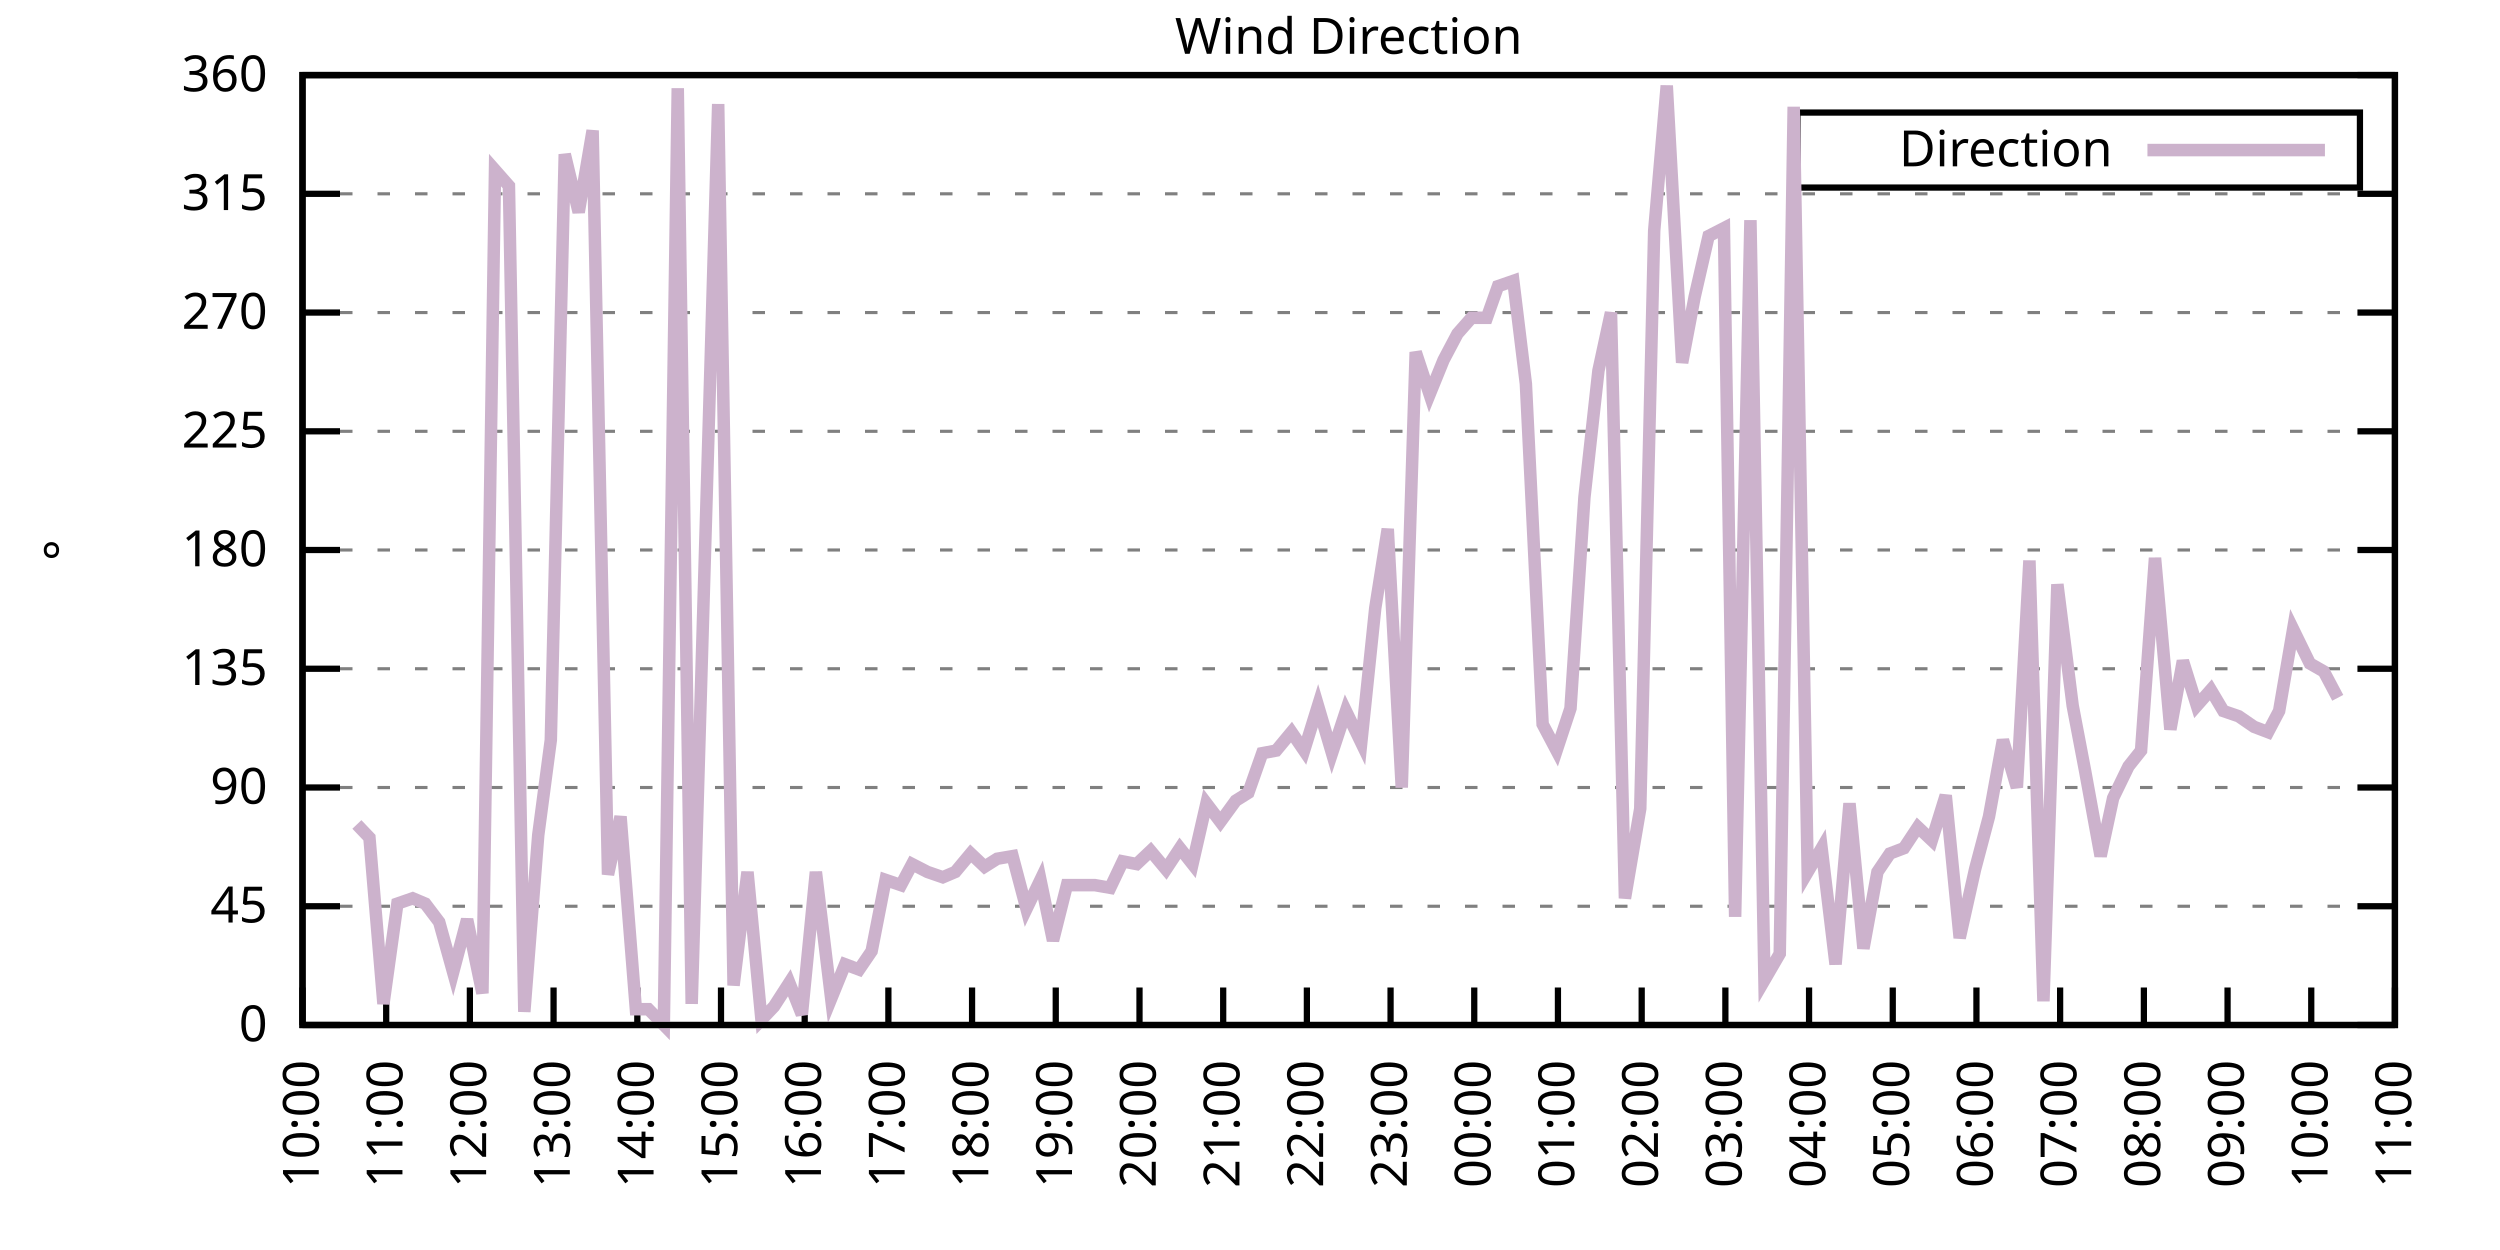
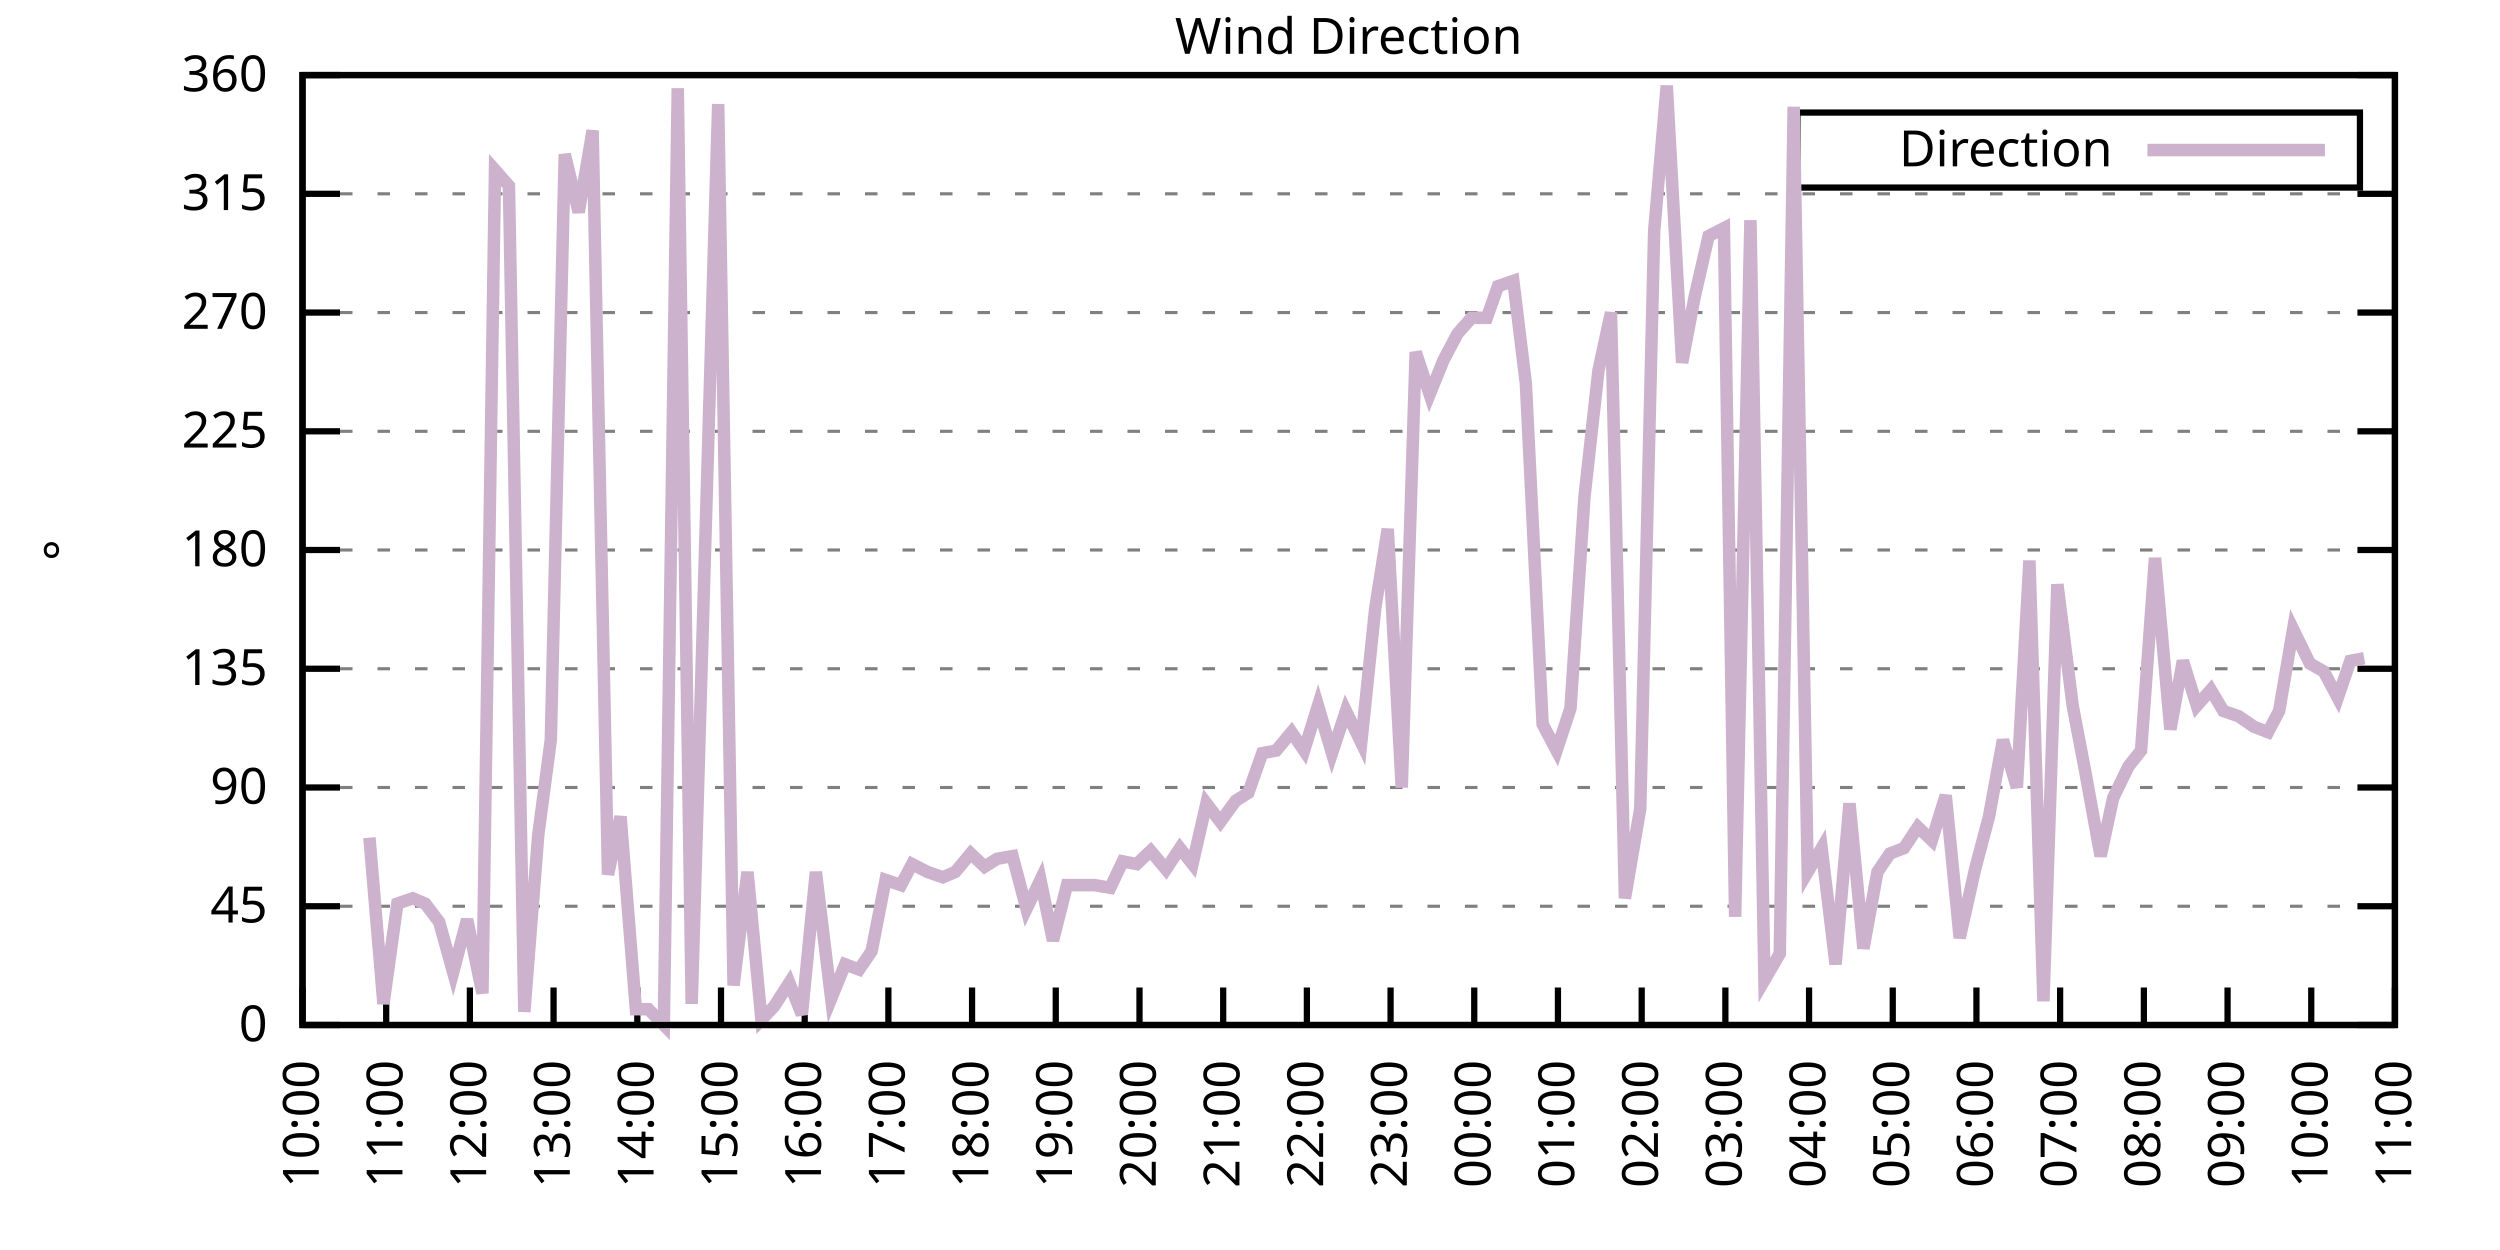
<svg xmlns="http://www.w3.org/2000/svg" xmlns:xlink="http://www.w3.org/1999/xlink" width="400" height="200" viewBox="0 0 400 200">
  <g id="gnuplot_canvas">
    <rect x="0" y="0" width="400" height="200" fill="none" />
    <defs>
      <circle id="gpDot" r="0.5" stroke-width="0.5" stroke="currentColor" />
      <path id="gpPt0" stroke-width="0.333" stroke="currentColor" d="M-1,0 h2 M0,-1 v2" />
      <path id="gpPt1" stroke-width="0.333" stroke="currentColor" d="M-1,-1 L1,1 M1,-1 L-1,1" />
      <path id="gpPt2" stroke-width="0.333" stroke="currentColor" d="M-1,0 L1,0 M0,-1 L0,1 M-1,-1 L1,1 M-1,1 L1,-1" />
      <rect id="gpPt3" stroke-width="0.333" stroke="currentColor" x="-1" y="-1" width="2" height="2" />
      <rect id="gpPt4" stroke-width="0.333" stroke="currentColor" fill="currentColor" x="-1" y="-1" width="2" height="2" />
      <circle id="gpPt5" stroke-width="0.333" stroke="currentColor" cx="0" cy="0" r="1" />
      <use xlink:href="#gpPt5" id="gpPt6" fill="currentColor" stroke="none" />
      <path id="gpPt7" stroke-width="0.333" stroke="currentColor" d="M0,-1.33 L-1.33,0.67 L1.33,0.67 z" />
      <use xlink:href="#gpPt7" id="gpPt8" fill="currentColor" stroke="none" />
      <use xlink:href="#gpPt7" id="gpPt9" stroke="currentColor" transform="rotate(180)" />
      <use xlink:href="#gpPt9" id="gpPt10" fill="currentColor" stroke="none" />
      <use xlink:href="#gpPt3" id="gpPt11" stroke="currentColor" transform="rotate(45)" />
      <use xlink:href="#gpPt11" id="gpPt12" fill="currentColor" stroke="none" />
      <path id="gpPt13" stroke-width="0.333" stroke="currentColor" d="M0,1.330 L1.265,0.411 L0.782,-1.067 L-0.782,-1.076 L-1.265,0.411 z" />
      <use xlink:href="#gpPt13" id="gpPt14" fill="currentColor" stroke="none" />
      <filter id="textbox" filterUnits="objectBoundingBox" x="0" y="0" height="1" width="1">
        <feFlood flood-color="white" flood-opacity="1" result="bgnd" />
        <feComposite in="SourceGraphic" in2="bgnd" operator="atop" />
      </filter>
      <filter id="greybox" filterUnits="objectBoundingBox" x="0" y="0" height="1" width="1">
        <feFlood flood-color="lightgrey" flood-opacity="1" result="grey" />
        <feComposite in="SourceGraphic" in2="grey" operator="atop" />
      </filter>
    </defs>
    <g fill="none" color="white" stroke="currentColor" stroke-width="1.00" stroke-linecap="butt" stroke-linejoin="miter">
</g>
    <g fill="none" color="black" stroke="currentColor" stroke-width="1.00" stroke-linecap="butt" stroke-linejoin="miter">
      <g stroke="none" shape-rendering="crispEdges">
        <polygon fill="rgb(255, 255, 255)" points="48.40,164.00 383.18,164.00 383.18,12.02 48.40,12.02 " />
      </g>
    </g>
    <g fill="none" color="black" stroke="currentColor" stroke-width="1.00" stroke-linecap="butt" stroke-linejoin="miter">
</g>
    <g fill="none" color="black" stroke="black" stroke-width="0.50" stroke-linecap="butt" stroke-linejoin="miter">
</g>
    <g fill="none" color="gray" stroke="currentColor" stroke-width="0.50" stroke-linecap="butt" stroke-linejoin="miter">
      <path stroke="gray" stroke-dasharray="2,4" class="gridline" d="M48.40,164.00 L383.19,164.00  " />
    </g>
    <g fill="none" color="gray" stroke="gray" stroke-width="1.00" stroke-linecap="butt" stroke-linejoin="miter">
</g>
    <g fill="none" color="black" stroke="currentColor" stroke-width="1.00" stroke-linecap="butt" stroke-linejoin="miter">
      <path stroke="black" d="M48.40,164.00 L54.40,164.00 M383.19,164.00 L377.19,164.00  " />
      <g transform="translate(42.80,166.60)" stroke="none" fill="black" font-family="Sans" font-size="8.00" text-anchor="end">
        <text>
          <tspan font-family="Sans"> 0</tspan>
        </text>
      </g>
    </g>
    <g fill="none" color="black" stroke="currentColor" stroke-width="1.00" stroke-linecap="butt" stroke-linejoin="miter">
</g>
    <g fill="none" color="black" stroke="black" stroke-width="0.50" stroke-linecap="butt" stroke-linejoin="miter">
</g>
    <g fill="none" color="gray" stroke="currentColor" stroke-width="0.50" stroke-linecap="butt" stroke-linejoin="miter">
      <path stroke="gray" stroke-dasharray="2,4" class="gridline" d="M48.40,145.00 L383.19,145.00  " />
    </g>
    <g fill="none" color="gray" stroke="gray" stroke-width="1.00" stroke-linecap="butt" stroke-linejoin="miter">
</g>
    <g fill="none" color="black" stroke="currentColor" stroke-width="1.00" stroke-linecap="butt" stroke-linejoin="miter">
      <path stroke="black" d="M48.40,145.00 L54.40,145.00 M383.19,145.00 L377.19,145.00  " />
      <g transform="translate(42.80,147.60)" stroke="none" fill="black" font-family="Sans" font-size="8.00" text-anchor="end">
        <text>
          <tspan font-family="Sans"> 45</tspan>
        </text>
      </g>
    </g>
    <g fill="none" color="black" stroke="currentColor" stroke-width="1.00" stroke-linecap="butt" stroke-linejoin="miter">
</g>
    <g fill="none" color="black" stroke="black" stroke-width="0.50" stroke-linecap="butt" stroke-linejoin="miter">
</g>
    <g fill="none" color="gray" stroke="currentColor" stroke-width="0.50" stroke-linecap="butt" stroke-linejoin="miter">
      <path stroke="gray" stroke-dasharray="2,4" class="gridline" d="M48.40,126.00 L383.19,126.00  " />
    </g>
    <g fill="none" color="gray" stroke="gray" stroke-width="1.00" stroke-linecap="butt" stroke-linejoin="miter">
</g>
    <g fill="none" color="black" stroke="currentColor" stroke-width="1.00" stroke-linecap="butt" stroke-linejoin="miter">
      <path stroke="black" d="M48.40,126.00 L54.40,126.00 M383.19,126.00 L377.19,126.00  " />
      <g transform="translate(42.80,128.60)" stroke="none" fill="black" font-family="Sans" font-size="8.00" text-anchor="end">
        <text>
          <tspan font-family="Sans"> 90</tspan>
        </text>
      </g>
    </g>
    <g fill="none" color="black" stroke="currentColor" stroke-width="1.00" stroke-linecap="butt" stroke-linejoin="miter">
</g>
    <g fill="none" color="black" stroke="black" stroke-width="0.50" stroke-linecap="butt" stroke-linejoin="miter">
</g>
    <g fill="none" color="gray" stroke="currentColor" stroke-width="0.50" stroke-linecap="butt" stroke-linejoin="miter">
      <path stroke="gray" stroke-dasharray="2,4" class="gridline" d="M48.40,107.00 L383.19,107.00  " />
    </g>
    <g fill="none" color="gray" stroke="gray" stroke-width="1.00" stroke-linecap="butt" stroke-linejoin="miter">
</g>
    <g fill="none" color="black" stroke="currentColor" stroke-width="1.00" stroke-linecap="butt" stroke-linejoin="miter">
      <path stroke="black" d="M48.40,107.00 L54.40,107.00 M383.19,107.00 L377.19,107.00  " />
      <g transform="translate(42.80,109.60)" stroke="none" fill="black" font-family="Sans" font-size="8.00" text-anchor="end">
        <text>
          <tspan font-family="Sans"> 135</tspan>
        </text>
      </g>
    </g>
    <g fill="none" color="black" stroke="currentColor" stroke-width="1.00" stroke-linecap="butt" stroke-linejoin="miter">
</g>
    <g fill="none" color="black" stroke="black" stroke-width="0.50" stroke-linecap="butt" stroke-linejoin="miter">
</g>
    <g fill="none" color="gray" stroke="currentColor" stroke-width="0.50" stroke-linecap="butt" stroke-linejoin="miter">
      <path stroke="gray" stroke-dasharray="2,4" class="gridline" d="M48.40,88.00 L383.19,88.00  " />
    </g>
    <g fill="none" color="gray" stroke="gray" stroke-width="1.00" stroke-linecap="butt" stroke-linejoin="miter">
</g>
    <g fill="none" color="black" stroke="currentColor" stroke-width="1.00" stroke-linecap="butt" stroke-linejoin="miter">
      <path stroke="black" d="M48.40,88.00 L54.40,88.00 M383.19,88.00 L377.19,88.00  " />
      <g transform="translate(42.80,90.60)" stroke="none" fill="black" font-family="Sans" font-size="8.00" text-anchor="end">
        <text>
          <tspan font-family="Sans"> 180</tspan>
        </text>
      </g>
    </g>
    <g fill="none" color="black" stroke="currentColor" stroke-width="1.00" stroke-linecap="butt" stroke-linejoin="miter">
</g>
    <g fill="none" color="black" stroke="black" stroke-width="0.50" stroke-linecap="butt" stroke-linejoin="miter">
</g>
    <g fill="none" color="gray" stroke="currentColor" stroke-width="0.50" stroke-linecap="butt" stroke-linejoin="miter">
      <path stroke="gray" stroke-dasharray="2,4" class="gridline" d="M48.40,69.01 L383.19,69.01  " />
    </g>
    <g fill="none" color="gray" stroke="gray" stroke-width="1.00" stroke-linecap="butt" stroke-linejoin="miter">
</g>
    <g fill="none" color="black" stroke="currentColor" stroke-width="1.00" stroke-linecap="butt" stroke-linejoin="miter">
      <path stroke="black" d="M48.40,69.01 L54.40,69.01 M383.19,69.01 L377.19,69.01  " />
      <g transform="translate(42.80,71.61)" stroke="none" fill="black" font-family="Sans" font-size="8.00" text-anchor="end">
        <text>
          <tspan font-family="Sans"> 225</tspan>
        </text>
      </g>
    </g>
    <g fill="none" color="black" stroke="currentColor" stroke-width="1.00" stroke-linecap="butt" stroke-linejoin="miter">
</g>
    <g fill="none" color="black" stroke="black" stroke-width="0.50" stroke-linecap="butt" stroke-linejoin="miter">
</g>
    <g fill="none" color="gray" stroke="currentColor" stroke-width="0.50" stroke-linecap="butt" stroke-linejoin="miter">
      <path stroke="gray" stroke-dasharray="2,4" class="gridline" d="M48.40,50.01 L383.19,50.01  " />
    </g>
    <g fill="none" color="gray" stroke="gray" stroke-width="1.00" stroke-linecap="butt" stroke-linejoin="miter">
</g>
    <g fill="none" color="black" stroke="currentColor" stroke-width="1.00" stroke-linecap="butt" stroke-linejoin="miter">
      <path stroke="black" d="M48.40,50.01 L54.40,50.01 M383.19,50.01 L377.19,50.01  " />
      <g transform="translate(42.80,52.61)" stroke="none" fill="black" font-family="Sans" font-size="8.00" text-anchor="end">
        <text>
          <tspan font-family="Sans"> 270</tspan>
        </text>
      </g>
    </g>
    <g fill="none" color="black" stroke="currentColor" stroke-width="1.00" stroke-linecap="butt" stroke-linejoin="miter">
</g>
    <g fill="none" color="black" stroke="black" stroke-width="0.50" stroke-linecap="butt" stroke-linejoin="miter">
</g>
    <g fill="none" color="gray" stroke="currentColor" stroke-width="0.50" stroke-linecap="butt" stroke-linejoin="miter">
      <path stroke="gray" stroke-dasharray="2,4" class="gridline" d="M48.40,31.01 L383.19,31.01  " />
    </g>
    <g fill="none" color="gray" stroke="gray" stroke-width="1.00" stroke-linecap="butt" stroke-linejoin="miter">
</g>
    <g fill="none" color="black" stroke="currentColor" stroke-width="1.00" stroke-linecap="butt" stroke-linejoin="miter">
      <path stroke="black" d="M48.40,31.01 L54.40,31.01 M383.19,31.01 L377.19,31.01  " />
      <g transform="translate(42.80,33.61)" stroke="none" fill="black" font-family="Sans" font-size="8.00" text-anchor="end">
        <text>
          <tspan font-family="Sans"> 315</tspan>
        </text>
      </g>
    </g>
    <g fill="none" color="black" stroke="currentColor" stroke-width="1.00" stroke-linecap="butt" stroke-linejoin="miter">
</g>
    <g fill="none" color="black" stroke="black" stroke-width="0.50" stroke-linecap="butt" stroke-linejoin="miter">
</g>
    <g fill="none" color="gray" stroke="currentColor" stroke-width="0.50" stroke-linecap="butt" stroke-linejoin="miter">
      <path stroke="gray" stroke-dasharray="2,4" class="gridline" d="M48.40,12.01 L383.19,12.01  " />
    </g>
    <g fill="none" color="gray" stroke="gray" stroke-width="1.00" stroke-linecap="butt" stroke-linejoin="miter">
</g>
    <g fill="none" color="black" stroke="currentColor" stroke-width="1.00" stroke-linecap="butt" stroke-linejoin="miter">
      <path stroke="black" d="M48.40,12.01 L54.40,12.01 M383.19,12.01 L377.19,12.01  " />
      <g transform="translate(42.80,14.61)" stroke="none" fill="black" font-family="Sans" font-size="8.00" text-anchor="end">
        <text>
          <tspan font-family="Sans"> 360</tspan>
        </text>
      </g>
    </g>
    <g fill="none" color="black" stroke="currentColor" stroke-width="1.00" stroke-linecap="butt" stroke-linejoin="miter">
      <path stroke="black" d="M48.40,164.00 L48.40,158.00  " />
      <g transform="translate(51.00,169.60) rotate(270.00)" stroke="none" fill="black" font-family="Sans" font-size="8.00" text-anchor="end">
        <text>
          <tspan font-family="Sans">10:00</tspan>
        </text>
      </g>
    </g>
    <g fill="none" color="black" stroke="currentColor" stroke-width="1.00" stroke-linecap="butt" stroke-linejoin="miter">
      <path stroke="black" d="M61.79,164.00 L61.79,158.00  " />
      <g transform="translate(64.39,169.60) rotate(270.00)" stroke="none" fill="black" font-family="Sans" font-size="8.00" text-anchor="end">
        <text>
          <tspan font-family="Sans">11:00</tspan>
        </text>
      </g>
    </g>
    <g fill="none" color="black" stroke="currentColor" stroke-width="1.00" stroke-linecap="butt" stroke-linejoin="miter">
      <path stroke="black" d="M75.18,164.00 L75.18,158.00  " />
      <g transform="translate(77.78,169.60) rotate(270.00)" stroke="none" fill="black" font-family="Sans" font-size="8.00" text-anchor="end">
        <text>
          <tspan font-family="Sans">12:00</tspan>
        </text>
      </g>
    </g>
    <g fill="none" color="black" stroke="currentColor" stroke-width="1.00" stroke-linecap="butt" stroke-linejoin="miter">
      <path stroke="black" d="M88.57,164.00 L88.57,158.00  " />
      <g transform="translate(91.17,169.60) rotate(270.00)" stroke="none" fill="black" font-family="Sans" font-size="8.00" text-anchor="end">
        <text>
          <tspan font-family="Sans">13:00</tspan>
        </text>
      </g>
    </g>
    <g fill="none" color="black" stroke="currentColor" stroke-width="1.00" stroke-linecap="butt" stroke-linejoin="miter">
      <path stroke="black" d="M101.97,164.00 L101.97,158.00  " />
      <g transform="translate(104.57,169.60) rotate(270.00)" stroke="none" fill="black" font-family="Sans" font-size="8.00" text-anchor="end">
        <text>
          <tspan font-family="Sans">14:00</tspan>
        </text>
      </g>
    </g>
    <g fill="none" color="black" stroke="currentColor" stroke-width="1.00" stroke-linecap="butt" stroke-linejoin="miter">
      <path stroke="black" d="M115.36,164.00 L115.36,158.00  " />
      <g transform="translate(117.96,169.60) rotate(270.00)" stroke="none" fill="black" font-family="Sans" font-size="8.00" text-anchor="end">
        <text>
          <tspan font-family="Sans">15:00</tspan>
        </text>
      </g>
    </g>
    <g fill="none" color="black" stroke="currentColor" stroke-width="1.00" stroke-linecap="butt" stroke-linejoin="miter">
      <path stroke="black" d="M128.75,164.00 L128.75,158.00  " />
      <g transform="translate(131.35,169.60) rotate(270.00)" stroke="none" fill="black" font-family="Sans" font-size="8.00" text-anchor="end">
        <text>
          <tspan font-family="Sans">16:00</tspan>
        </text>
      </g>
    </g>
    <g fill="none" color="black" stroke="currentColor" stroke-width="1.00" stroke-linecap="butt" stroke-linejoin="miter">
      <path stroke="black" d="M142.14,164.00 L142.14,158.00  " />
      <g transform="translate(144.74,169.60) rotate(270.00)" stroke="none" fill="black" font-family="Sans" font-size="8.00" text-anchor="end">
        <text>
          <tspan font-family="Sans">17:00</tspan>
        </text>
      </g>
    </g>
    <g fill="none" color="black" stroke="currentColor" stroke-width="1.00" stroke-linecap="butt" stroke-linejoin="miter">
      <path stroke="black" d="M155.53,164.00 L155.53,158.00  " />
      <g transform="translate(158.13,169.60) rotate(270.00)" stroke="none" fill="black" font-family="Sans" font-size="8.00" text-anchor="end">
        <text>
          <tspan font-family="Sans">18:00</tspan>
        </text>
      </g>
    </g>
    <g fill="none" color="black" stroke="currentColor" stroke-width="1.00" stroke-linecap="butt" stroke-linejoin="miter">
      <path stroke="black" d="M168.92,164.00 L168.92,158.00  " />
      <g transform="translate(171.52,169.60) rotate(270.00)" stroke="none" fill="black" font-family="Sans" font-size="8.00" text-anchor="end">
        <text>
          <tspan font-family="Sans">19:00</tspan>
        </text>
      </g>
    </g>
    <g fill="none" color="black" stroke="currentColor" stroke-width="1.00" stroke-linecap="butt" stroke-linejoin="miter">
      <path stroke="black" d="M182.32,164.00 L182.32,158.00  " />
      <g transform="translate(184.92,169.60) rotate(270.00)" stroke="none" fill="black" font-family="Sans" font-size="8.00" text-anchor="end">
        <text>
          <tspan font-family="Sans">20:00</tspan>
        </text>
      </g>
    </g>
    <g fill="none" color="black" stroke="currentColor" stroke-width="1.00" stroke-linecap="butt" stroke-linejoin="miter">
      <path stroke="black" d="M195.71,164.00 L195.71,158.00  " />
      <g transform="translate(198.31,169.60) rotate(270.00)" stroke="none" fill="black" font-family="Sans" font-size="8.00" text-anchor="end">
        <text>
          <tspan font-family="Sans">21:00</tspan>
        </text>
      </g>
    </g>
    <g fill="none" color="black" stroke="currentColor" stroke-width="1.00" stroke-linecap="butt" stroke-linejoin="miter">
      <path stroke="black" d="M209.10,164.00 L209.10,158.00  " />
      <g transform="translate(211.70,169.60) rotate(270.00)" stroke="none" fill="black" font-family="Sans" font-size="8.00" text-anchor="end">
        <text>
          <tspan font-family="Sans">22:00</tspan>
        </text>
      </g>
    </g>
    <g fill="none" color="black" stroke="currentColor" stroke-width="1.00" stroke-linecap="butt" stroke-linejoin="miter">
      <path stroke="black" d="M222.49,164.00 L222.49,158.00  " />
      <g transform="translate(225.09,169.60) rotate(270.00)" stroke="none" fill="black" font-family="Sans" font-size="8.00" text-anchor="end">
        <text>
          <tspan font-family="Sans">23:00</tspan>
        </text>
      </g>
    </g>
    <g fill="none" color="black" stroke="currentColor" stroke-width="1.00" stroke-linecap="butt" stroke-linejoin="miter">
      <path stroke="black" d="M235.88,164.00 L235.88,158.00  " />
      <g transform="translate(238.48,169.60) rotate(270.00)" stroke="none" fill="black" font-family="Sans" font-size="8.00" text-anchor="end">
        <text>
          <tspan font-family="Sans">00:00</tspan>
        </text>
      </g>
    </g>
    <g fill="none" color="black" stroke="currentColor" stroke-width="1.00" stroke-linecap="butt" stroke-linejoin="miter">
      <path stroke="black" d="M249.27,164.00 L249.27,158.00  " />
      <g transform="translate(251.87,169.60) rotate(270.00)" stroke="none" fill="black" font-family="Sans" font-size="8.00" text-anchor="end">
        <text>
          <tspan font-family="Sans">01:00</tspan>
        </text>
      </g>
    </g>
    <g fill="none" color="black" stroke="currentColor" stroke-width="1.00" stroke-linecap="butt" stroke-linejoin="miter">
      <path stroke="black" d="M262.67,164.00 L262.67,158.00  " />
      <g transform="translate(265.27,169.60) rotate(270.00)" stroke="none" fill="black" font-family="Sans" font-size="8.00" text-anchor="end">
        <text>
          <tspan font-family="Sans">02:00</tspan>
        </text>
      </g>
    </g>
    <g fill="none" color="black" stroke="currentColor" stroke-width="1.00" stroke-linecap="butt" stroke-linejoin="miter">
      <path stroke="black" d="M276.06,164.00 L276.06,158.00  " />
      <g transform="translate(278.66,169.60) rotate(270.00)" stroke="none" fill="black" font-family="Sans" font-size="8.00" text-anchor="end">
        <text>
          <tspan font-family="Sans">03:00</tspan>
        </text>
      </g>
    </g>
    <g fill="none" color="black" stroke="currentColor" stroke-width="1.00" stroke-linecap="butt" stroke-linejoin="miter">
      <path stroke="black" d="M289.45,164.00 L289.45,158.00  " />
      <g transform="translate(292.05,169.60) rotate(270.00)" stroke="none" fill="black" font-family="Sans" font-size="8.00" text-anchor="end">
        <text>
          <tspan font-family="Sans">04:00</tspan>
        </text>
      </g>
    </g>
    <g fill="none" color="black" stroke="currentColor" stroke-width="1.00" stroke-linecap="butt" stroke-linejoin="miter">
      <path stroke="black" d="M302.84,164.00 L302.84,158.00  " />
      <g transform="translate(305.44,169.60) rotate(270.00)" stroke="none" fill="black" font-family="Sans" font-size="8.00" text-anchor="end">
        <text>
          <tspan font-family="Sans">05:00</tspan>
        </text>
      </g>
    </g>
    <g fill="none" color="black" stroke="currentColor" stroke-width="1.00" stroke-linecap="butt" stroke-linejoin="miter">
      <path stroke="black" d="M316.23,164.00 L316.23,158.00  " />
      <g transform="translate(318.83,169.60) rotate(270.00)" stroke="none" fill="black" font-family="Sans" font-size="8.00" text-anchor="end">
        <text>
          <tspan font-family="Sans">06:00</tspan>
        </text>
      </g>
    </g>
    <g fill="none" color="black" stroke="currentColor" stroke-width="1.00" stroke-linecap="butt" stroke-linejoin="miter">
      <path stroke="black" d="M329.62,164.00 L329.62,158.00  " />
      <g transform="translate(332.22,169.60) rotate(270.00)" stroke="none" fill="black" font-family="Sans" font-size="8.00" text-anchor="end">
        <text>
          <tspan font-family="Sans">07:00</tspan>
        </text>
      </g>
    </g>
    <g fill="none" color="black" stroke="currentColor" stroke-width="1.00" stroke-linecap="butt" stroke-linejoin="miter">
      <path stroke="black" d="M343.02,164.00 L343.02,158.00  " />
      <g transform="translate(345.62,169.60) rotate(270.00)" stroke="none" fill="black" font-family="Sans" font-size="8.00" text-anchor="end">
        <text>
          <tspan font-family="Sans">08:00</tspan>
        </text>
      </g>
    </g>
    <g fill="none" color="black" stroke="currentColor" stroke-width="1.00" stroke-linecap="butt" stroke-linejoin="miter">
      <path stroke="black" d="M356.41,164.00 L356.41,158.00  " />
      <g transform="translate(359.01,169.60) rotate(270.00)" stroke="none" fill="black" font-family="Sans" font-size="8.00" text-anchor="end">
        <text>
          <tspan font-family="Sans">09:00</tspan>
        </text>
      </g>
    </g>
    <g fill="none" color="black" stroke="currentColor" stroke-width="1.00" stroke-linecap="butt" stroke-linejoin="miter">
      <path stroke="black" d="M369.80,164.00 L369.80,158.00  " />
      <g transform="translate(372.40,169.60) rotate(270.00)" stroke="none" fill="black" font-family="Sans" font-size="8.00" text-anchor="end">
        <text>
          <tspan font-family="Sans">10:00</tspan>
        </text>
      </g>
    </g>
    <g fill="none" color="black" stroke="currentColor" stroke-width="1.00" stroke-linecap="butt" stroke-linejoin="miter">
      <path stroke="black" d="M383.19,164.00 L383.19,158.00  " />
      <g transform="translate(385.79,169.60) rotate(270.00)" stroke="none" fill="black" font-family="Sans" font-size="8.00" text-anchor="end">
        <text>
          <tspan font-family="Sans">11:00</tspan>
        </text>
      </g>
    </g>
    <g fill="none" color="black" stroke="currentColor" stroke-width="1.00" stroke-linecap="butt" stroke-linejoin="miter">
</g>
    <g fill="none" color="black" stroke="currentColor" stroke-width="1.00" stroke-linecap="butt" stroke-linejoin="miter">
      <path stroke="black" d="M48.40,12.01 L48.40,164.00 L383.19,164.00 L383.19,12.01 L48.40,12.01 Z  " />
    </g>
    <g fill="none" color="black" stroke="currentColor" stroke-width="1.00" stroke-linecap="butt" stroke-linejoin="miter">
</g>
    <g fill="none" color="black" stroke="currentColor" stroke-width="1.00" stroke-linecap="butt" stroke-linejoin="miter">
      <path stroke="black" d="M287.59,30.01 L287.59,18.01 L377.59,18.01 L377.59,30.01 L287.59,30.01 Z  " />
    </g>
    <g id="Wind_direction_plot_1">
      <g fill="none" color="white" stroke="black" stroke-width="2.00" stroke-linecap="butt" stroke-linejoin="miter">
</g>
      <g fill="none" color="black" stroke="currentColor" stroke-width="2.00" stroke-linecap="butt" stroke-linejoin="miter">
        <g transform="translate(337.99,26.61)" stroke="none" fill="black" font-family="Sans" font-size="8.00" text-anchor="end">
          <text>
            <tspan font-family="Sans">Direction</tspan>
          </text>
        </g>
      </g>
      <g fill="none" color="black" stroke="currentColor" stroke-width="2.00" stroke-linecap="butt" stroke-linejoin="miter">
-         <path stroke="rgb(204, 178, 204)" d="M343.59,24.01 L371.99,24.01 M57.10,131.91 L59.11,134.02 L61.35,160.62 L63.58,144.58 L66.03,143.73 L68.04,144.58   L70.27,147.53 L72.50,155.56 L74.74,147.11 L77.19,158.93 L79.20,27.21 L81.43,29.74 L83.89,161.89 L86.12,133.60   L88.13,118.40 L90.36,24.68 L92.59,33.96 L94.82,20.88 L97.28,139.93 L99.29,130.65 L101.74,161.47 L103.75,161.47   L106.21,164.00 L108.44,14.12 L110.67,160.62 L114.91,16.65 L117.37,157.67 L119.60,139.51 L121.83,163.16 L123.84,161.04   L126.29,157.24 L128.30,162.31 L130.54,139.51 L132.99,159.78 L135.22,154.29 L137.45,155.13 L139.46,152.18 L141.69,140.78   L144.15,141.62 L145.94,138.25 L148.39,139.51 L150.85,140.36 L152.85,139.51 L155.31,136.56 L157.54,138.67 L159.55,137.40   L162.01,136.98 L164.24,145.42 L166.47,140.78 L168.48,150.49 L170.71,141.62 L172.94,141.62 L175.17,141.62 L177.63,142.05   L179.64,137.82 L181.87,138.25 L184.10,136.14 L186.56,139.09 L188.79,135.71 L190.80,138.25 L193.03,128.54 L195.26,131.49   L197.72,128.11 L199.73,126.85 L201.96,120.51 L204.19,120.09 L206.64,117.14 L208.65,120.09 L210.88,112.91 L213.12,120.51   L215.35,113.76 L217.80,118.83 L220.04,97.29 L222.04,84.63 L224.28,126.00 L226.51,56.34 L228.74,63.10 L230.97,57.61   L233.20,53.39 L235.44,50.85 L237.89,50.85 L239.68,45.79 L242.13,44.94 L244.14,61.41 L246.82,115.87 L249.05,120.09   L251.28,113.34 L253.51,79.56 L255.75,59.30 L257.76,50.01 L259.99,143.73 L262.44,129.38 L264.67,36.92 L266.68,13.70   L269.14,58.03 L271.15,47.47 L273.38,37.76 L275.83,36.50 L277.62,146.69 L280.07,35.23 L282.31,156.82 L284.76,152.60   L286.99,17.08 L289.23,139.51 L291.46,135.71 L293.69,154.29 L295.92,128.54 L298.15,151.76 L300.39,139.51 L302.39,136.56   L304.63,135.71 L306.86,132.34 L309.09,134.45 L311.32,127.27 L313.55,150.07 L316.01,139.09 L318.24,130.65 L320.47,118.40   L322.70,126.00 L324.71,89.69 L326.95,160.20 L329.18,93.49 L331.63,112.91 L333.64,123.47 L336.10,136.98 L338.10,127.69   L340.56,122.62 L342.57,120.09 L344.80,89.27 L347.26,116.71 L349.26,105.74 L351.50,112.91 L353.73,110.38 L355.74,113.76   L358.19,114.60 L360.65,116.29 L362.88,117.14 L364.66,113.76 L366.90,100.67 L369.58,106.16 L371.81,107.43 L374.04,111.65    " />
+         <path stroke="rgb(204, 178, 204)" d="M343.59,24.01 L371.99,24.01 M59.11,134.02 L61.35,160.62 L63.58,144.58 L66.03,143.73 L68.04,144.58 L70.27,147.53   L72.50,155.56 L74.74,147.11 L77.19,158.93 L79.20,27.21 L81.43,29.74 L83.89,161.89 L86.12,133.60 L88.13,118.40   L90.36,24.68 L92.59,33.96 L94.82,20.88 L97.28,139.93 L99.29,130.65 L101.74,161.47 L103.75,161.47 L106.21,164.00   L108.44,14.12 L110.67,160.62 L114.91,16.65 L117.37,157.67 L119.60,139.51 L121.83,163.16 L123.84,161.04 L126.29,157.24   L128.30,162.31 L130.54,139.51 L132.99,159.78 L135.22,154.29 L137.45,155.13 L139.46,152.18 L141.69,140.78 L144.15,141.62   L145.94,138.25 L148.39,139.51 L150.85,140.36 L152.85,139.51 L155.31,136.56 L157.54,138.67 L159.55,137.40 L162.01,136.98   L164.24,145.42 L166.47,140.78 L168.48,150.49 L170.71,141.62 L172.94,141.62 L175.17,141.62 L177.63,142.05 L179.64,137.82   L181.87,138.25 L184.10,136.14 L186.56,139.09 L188.79,135.71 L190.80,138.25 L193.03,128.54 L195.26,131.49 L197.72,128.11   L199.73,126.85 L201.96,120.51 L204.19,120.09 L206.64,117.14 L208.65,120.09 L210.88,112.91 L213.12,120.51 L215.35,113.76   L217.80,118.83 L220.04,97.29 L222.04,84.63 L224.28,126.00 L226.51,56.34 L228.74,63.10 L230.97,57.61 L233.20,53.39   L235.44,50.85 L237.89,50.85 L239.68,45.79 L242.13,44.94 L244.14,61.41 L246.82,115.87 L249.05,120.09 L251.28,113.34   L253.51,79.56 L255.75,59.30 L257.76,50.01 L259.99,143.73 L262.44,129.38 L264.67,36.92 L266.68,13.70 L269.14,58.03   L271.15,47.47 L273.38,37.76 L275.83,36.50 L277.62,146.69 L280.07,35.23 L282.31,156.82 L284.76,152.60 L286.99,17.08   L289.23,139.51 L291.46,135.71 L293.69,154.29 L295.92,128.54 L298.15,151.76 L300.39,139.51 L302.39,136.56 L304.63,135.71   L306.86,132.34 L309.09,134.45 L311.32,127.27 L313.55,150.07 L316.01,139.09 L318.24,130.65 L320.47,118.40 L322.70,126.00   L324.71,89.69 L326.95,160.20 L329.18,93.49 L331.63,112.91 L333.64,123.47 L336.10,136.98 L338.10,127.69 L340.56,122.62   L342.57,120.09 L344.80,89.27 L347.26,116.71 L349.26,105.74 L351.50,112.91 L353.73,110.38 L355.74,113.76 L358.19,114.60   L360.65,116.29 L362.88,117.14 L364.66,113.76 L366.90,100.67 L369.58,106.16 L371.81,107.43 L374.04,111.65 L376.05,105.74   L378.28,105.31  " />
      </g>
    </g>
    <g fill="none" color="black" stroke="currentColor" stroke-width="2.00" stroke-linecap="butt" stroke-linejoin="miter">
</g>
    <g fill="none" color="black" stroke="black" stroke-width="1.00" stroke-linecap="butt" stroke-linejoin="miter">
</g>
    <g fill="none" color="black" stroke="currentColor" stroke-width="1.00" stroke-linecap="butt" stroke-linejoin="miter">
      <path stroke="black" d="M48.40,12.01 L48.40,164.00 L383.19,164.00 L383.19,12.01 L48.40,12.01 Z  " />
      <g transform="translate(12.80,88.01) rotate(270.00)" stroke="none" fill="black" font-family="Sans" font-size="8.00" text-anchor="middle">
        <text>
          <tspan font-family="Sans">°</tspan>
        </text>
      </g>
    </g>
    <g fill="none" color="black" stroke="currentColor" stroke-width="1.00" stroke-linecap="butt" stroke-linejoin="miter">
</g>
    <g fill="none" color="black" stroke="currentColor" stroke-width="1.00" stroke-linecap="butt" stroke-linejoin="miter">
      <g transform="translate(215.79,8.61)" stroke="none" fill="black" font-family="Sans" font-size="8.00" text-anchor="middle">
        <text>
          <tspan font-family="Sans">Wind Direction</tspan>
        </text>
      </g>
    </g>
    <g fill="none" color="black" stroke="currentColor" stroke-width="1.00" stroke-linecap="butt" stroke-linejoin="miter">
</g>
  </g>
</svg>
